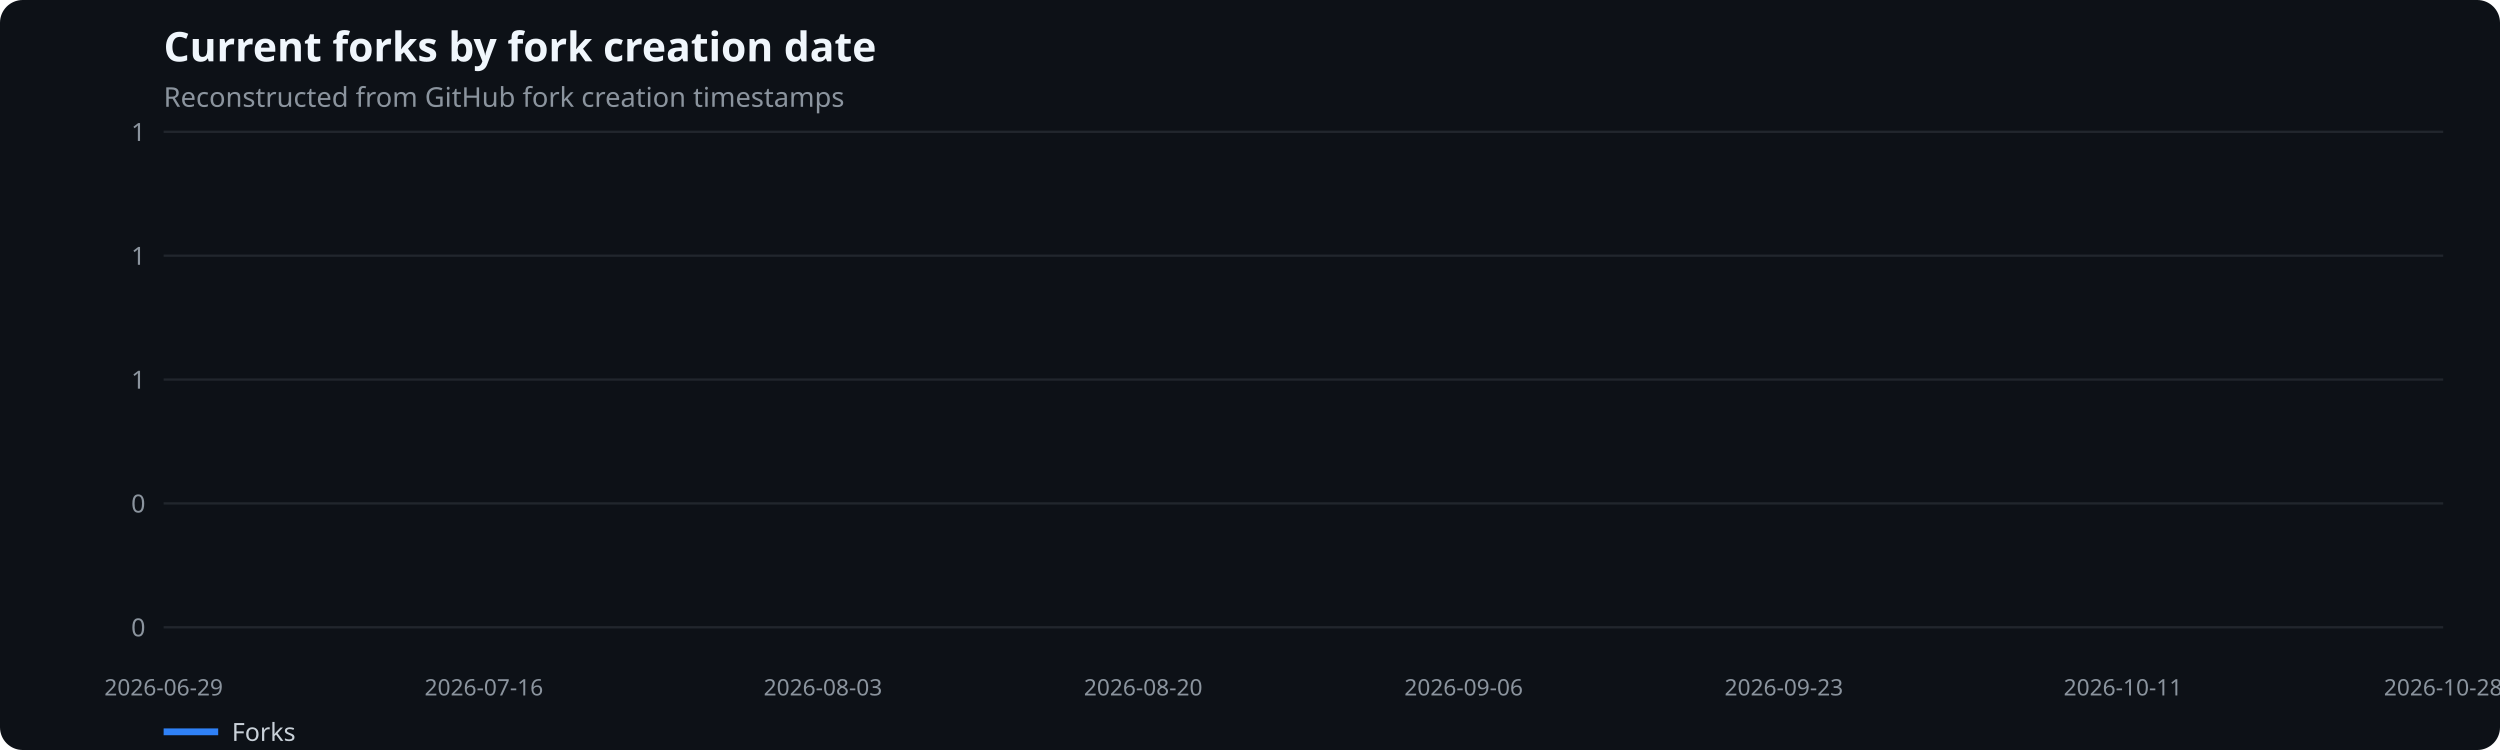
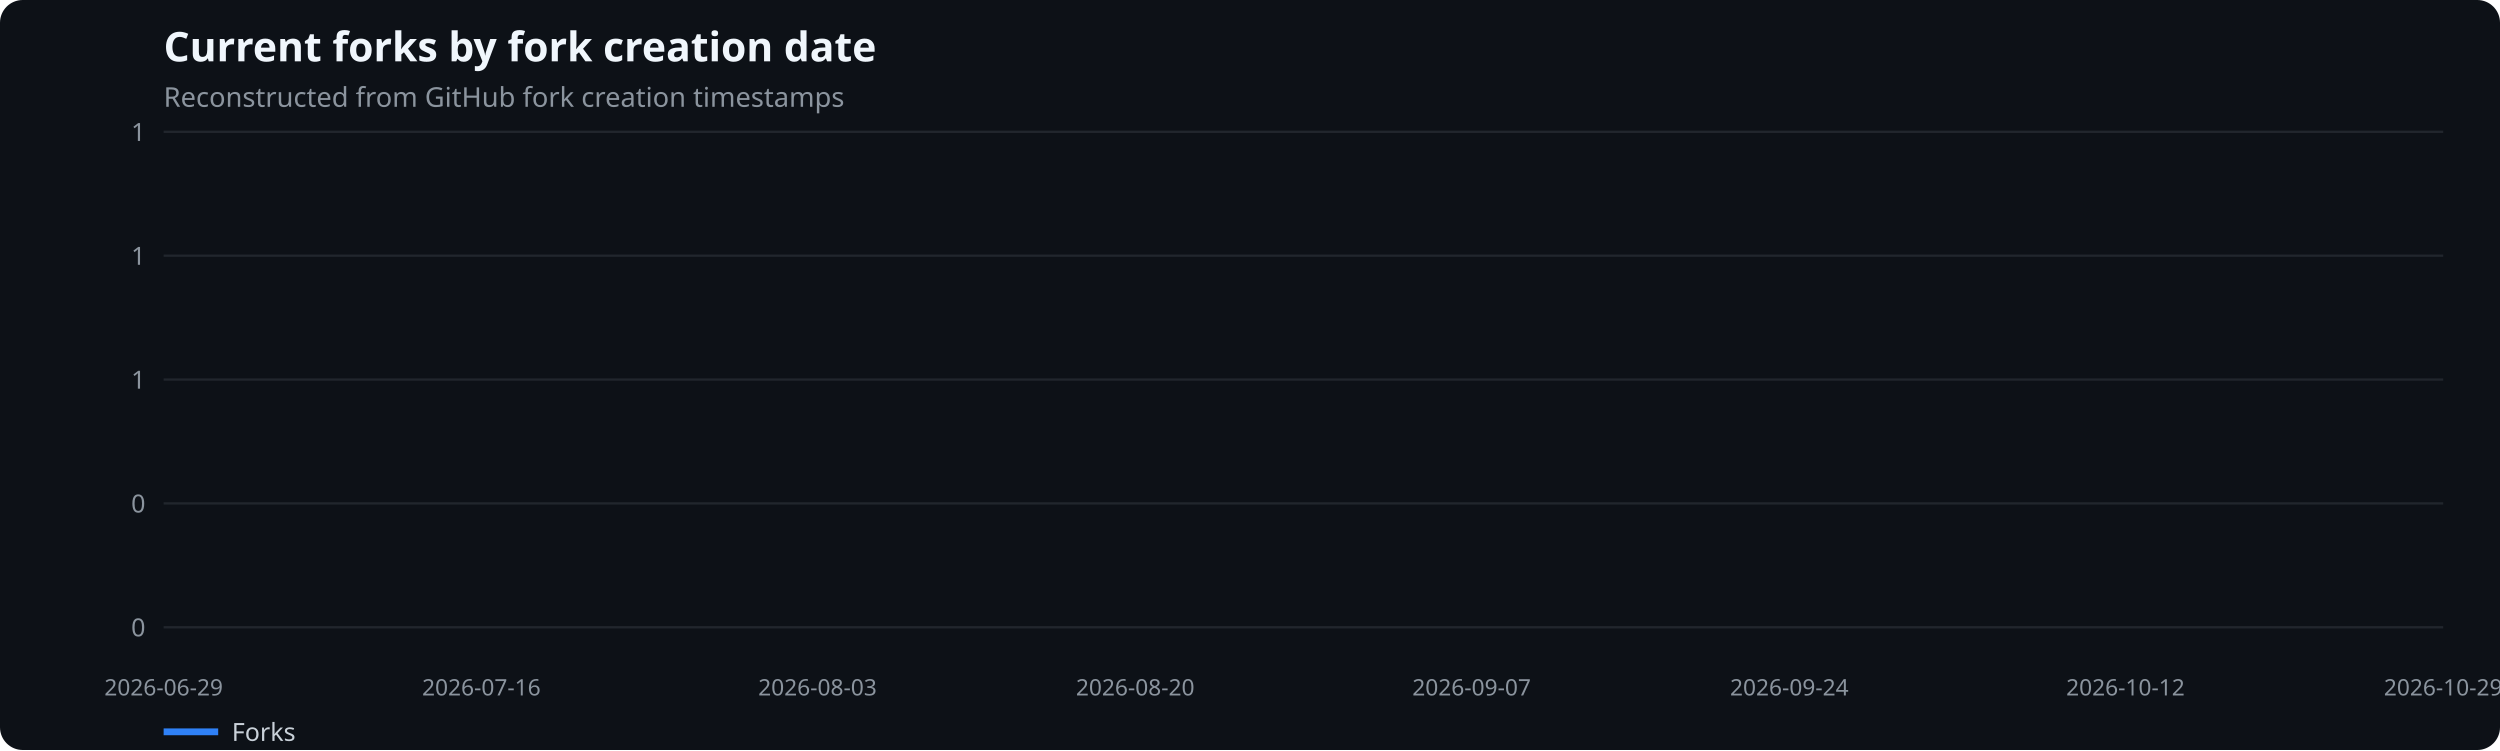
<svg xmlns="http://www.w3.org/2000/svg" width="1100" height="330" viewBox="0 0 1100 330" role="img" aria-label="Current forks by fork creation date">
  <rect width="100%" height="100%" fill="#0d1117" rx="10" />
  <text x="72" y="27" fill="#f0f6fc" font-family="system-ui,sans-serif" font-size="18" font-weight="600">Current forks by fork creation date</text>
  <text x="72" y="47" fill="#8b949e" font-family="system-ui,sans-serif" font-size="12">Reconstructed from GitHub fork creation timestamps</text>
  <line x1="72" x2="1075" y1="276.0" y2="276.0" stroke="#21262d" />
  <text x="64" y="280.0" text-anchor="end" fill="#8b949e" font-family="system-ui,sans-serif" font-size="11">0</text>
  <line x1="72" x2="1075" y1="221.5" y2="221.5" stroke="#21262d" />
  <text x="64" y="225.5" text-anchor="end" fill="#8b949e" font-family="system-ui,sans-serif" font-size="11">0</text>
  <line x1="72" x2="1075" y1="167.0" y2="167.0" stroke="#21262d" />
  <text x="64" y="171.0" text-anchor="end" fill="#8b949e" font-family="system-ui,sans-serif" font-size="11">1</text>
  <line x1="72" x2="1075" y1="112.5" y2="112.5" stroke="#21262d" />
  <text x="64" y="116.5" text-anchor="end" fill="#8b949e" font-family="system-ui,sans-serif" font-size="11">1</text>
  <line x1="72" x2="1075" y1="58.0" y2="58.0" stroke="#21262d" />
  <text x="64" y="62.0" text-anchor="end" fill="#8b949e" font-family="system-ui,sans-serif" font-size="11">1</text>
  <text x="72.0" y="306" text-anchor="middle" fill="#8b949e" font-family="system-ui,sans-serif" font-size="10">2026-06-29</text>
-   <text x="212.9" y="306" text-anchor="middle" fill="#8b949e" font-family="system-ui,sans-serif" font-size="10">2026-07-16</text>
-   <text x="362.1" y="306" text-anchor="middle" fill="#8b949e" font-family="system-ui,sans-serif" font-size="10">2026-08-03</text>
-   <text x="503.0" y="306" text-anchor="middle" fill="#8b949e" font-family="system-ui,sans-serif" font-size="10">2026-08-20</text>
-   <text x="644.0" y="306" text-anchor="middle" fill="#8b949e" font-family="system-ui,sans-serif" font-size="10">2026-09-06</text>
-   <text x="784.9" y="306" text-anchor="middle" fill="#8b949e" font-family="system-ui,sans-serif" font-size="10">2026-09-23</text>
-   <text x="934.1" y="306" text-anchor="middle" fill="#8b949e" font-family="system-ui,sans-serif" font-size="10">2026-10-11</text>
-   <text x="1075.0" y="306" text-anchor="middle" fill="#8b949e" font-family="system-ui,sans-serif" font-size="10">2026-10-28</text>
+   <text x="211.8" y="306" text-anchor="middle" fill="#8b949e" font-family="system-ui,sans-serif" font-size="10">2026-07-16</text>
+   <text x="359.7" y="306" text-anchor="middle" fill="#8b949e" font-family="system-ui,sans-serif" font-size="10">2026-08-03</text>
+   <text x="499.5" y="306" text-anchor="middle" fill="#8b949e" font-family="system-ui,sans-serif" font-size="10">2026-08-20</text>
+   <text x="647.5" y="306" text-anchor="middle" fill="#8b949e" font-family="system-ui,sans-serif" font-size="10">2026-09-07</text>
+   <text x="787.3" y="306" text-anchor="middle" fill="#8b949e" font-family="system-ui,sans-serif" font-size="10">2026-09-24</text>
+   <text x="935.2" y="306" text-anchor="middle" fill="#8b949e" font-family="system-ui,sans-serif" font-size="10">2026-10-12</text>
+   <text x="1075.0" y="306" text-anchor="middle" fill="#8b949e" font-family="system-ui,sans-serif" font-size="10">2026-10-29</text>
  <line x1="72" x2="96" y1="322" y2="322" stroke="#2f81f7" stroke-width="3" />
  <text x="102" y="326" fill="#c9d1d9" font-family="system-ui,sans-serif" font-size="11">Forks</text>
</svg>
